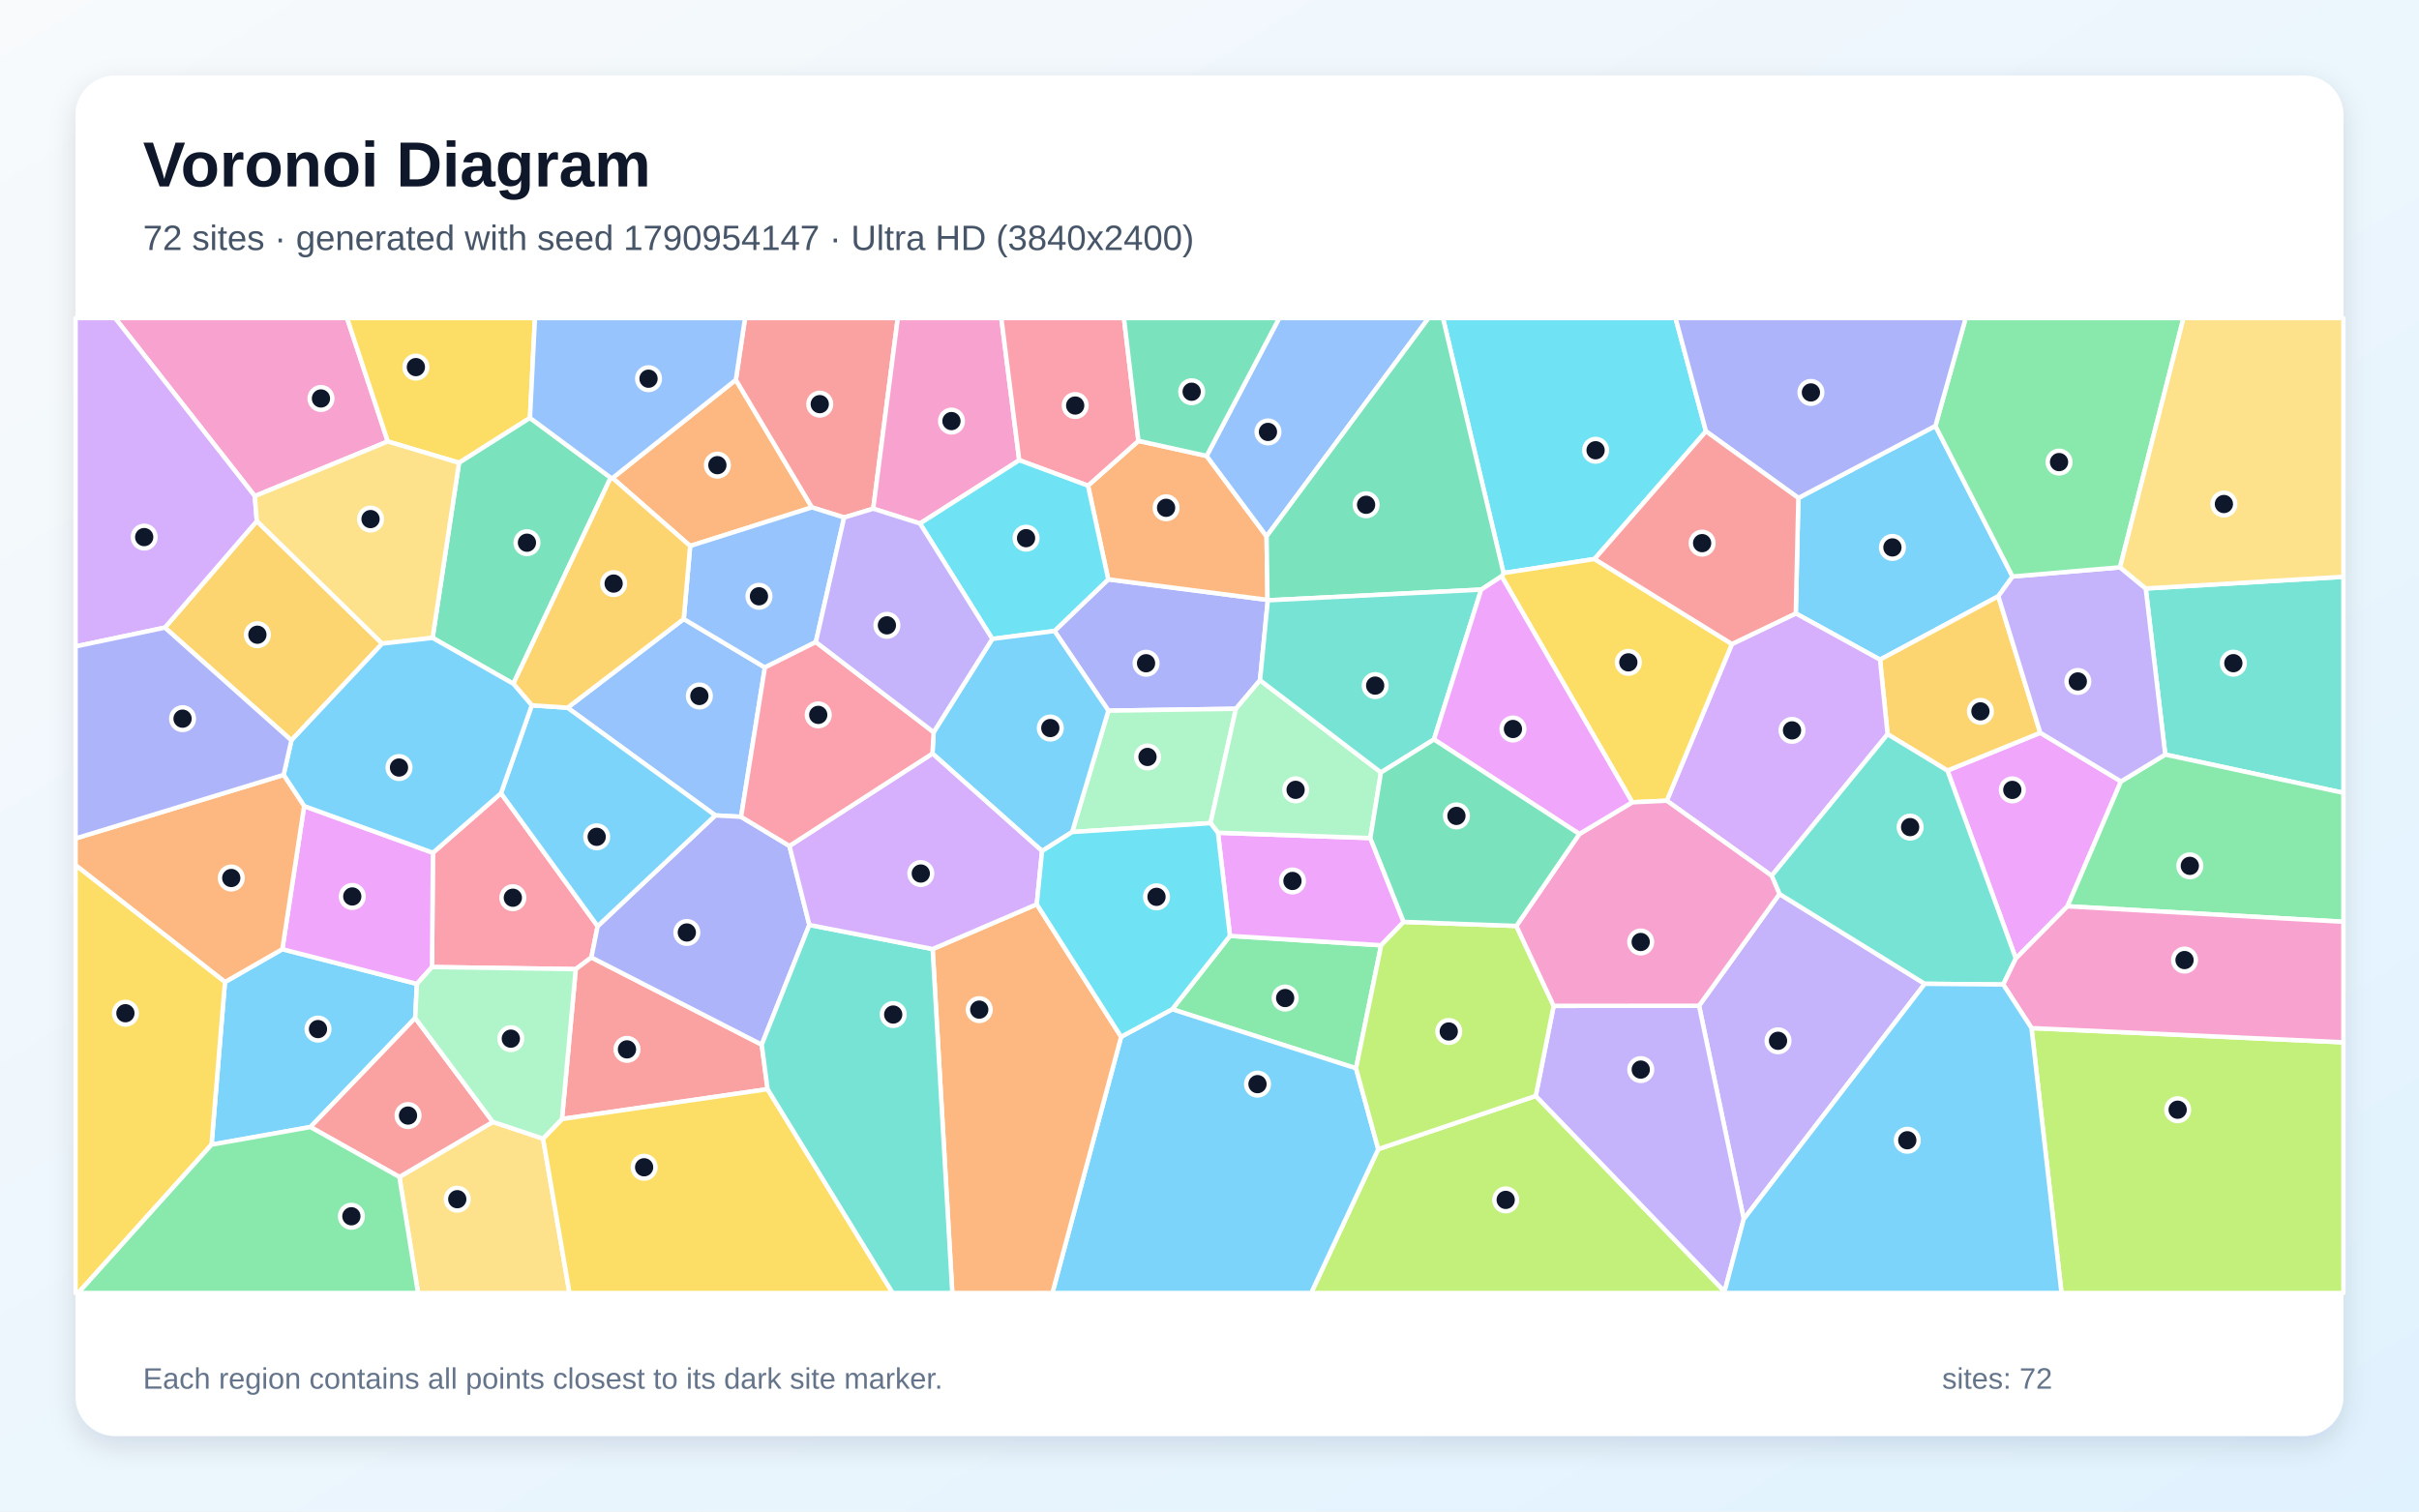
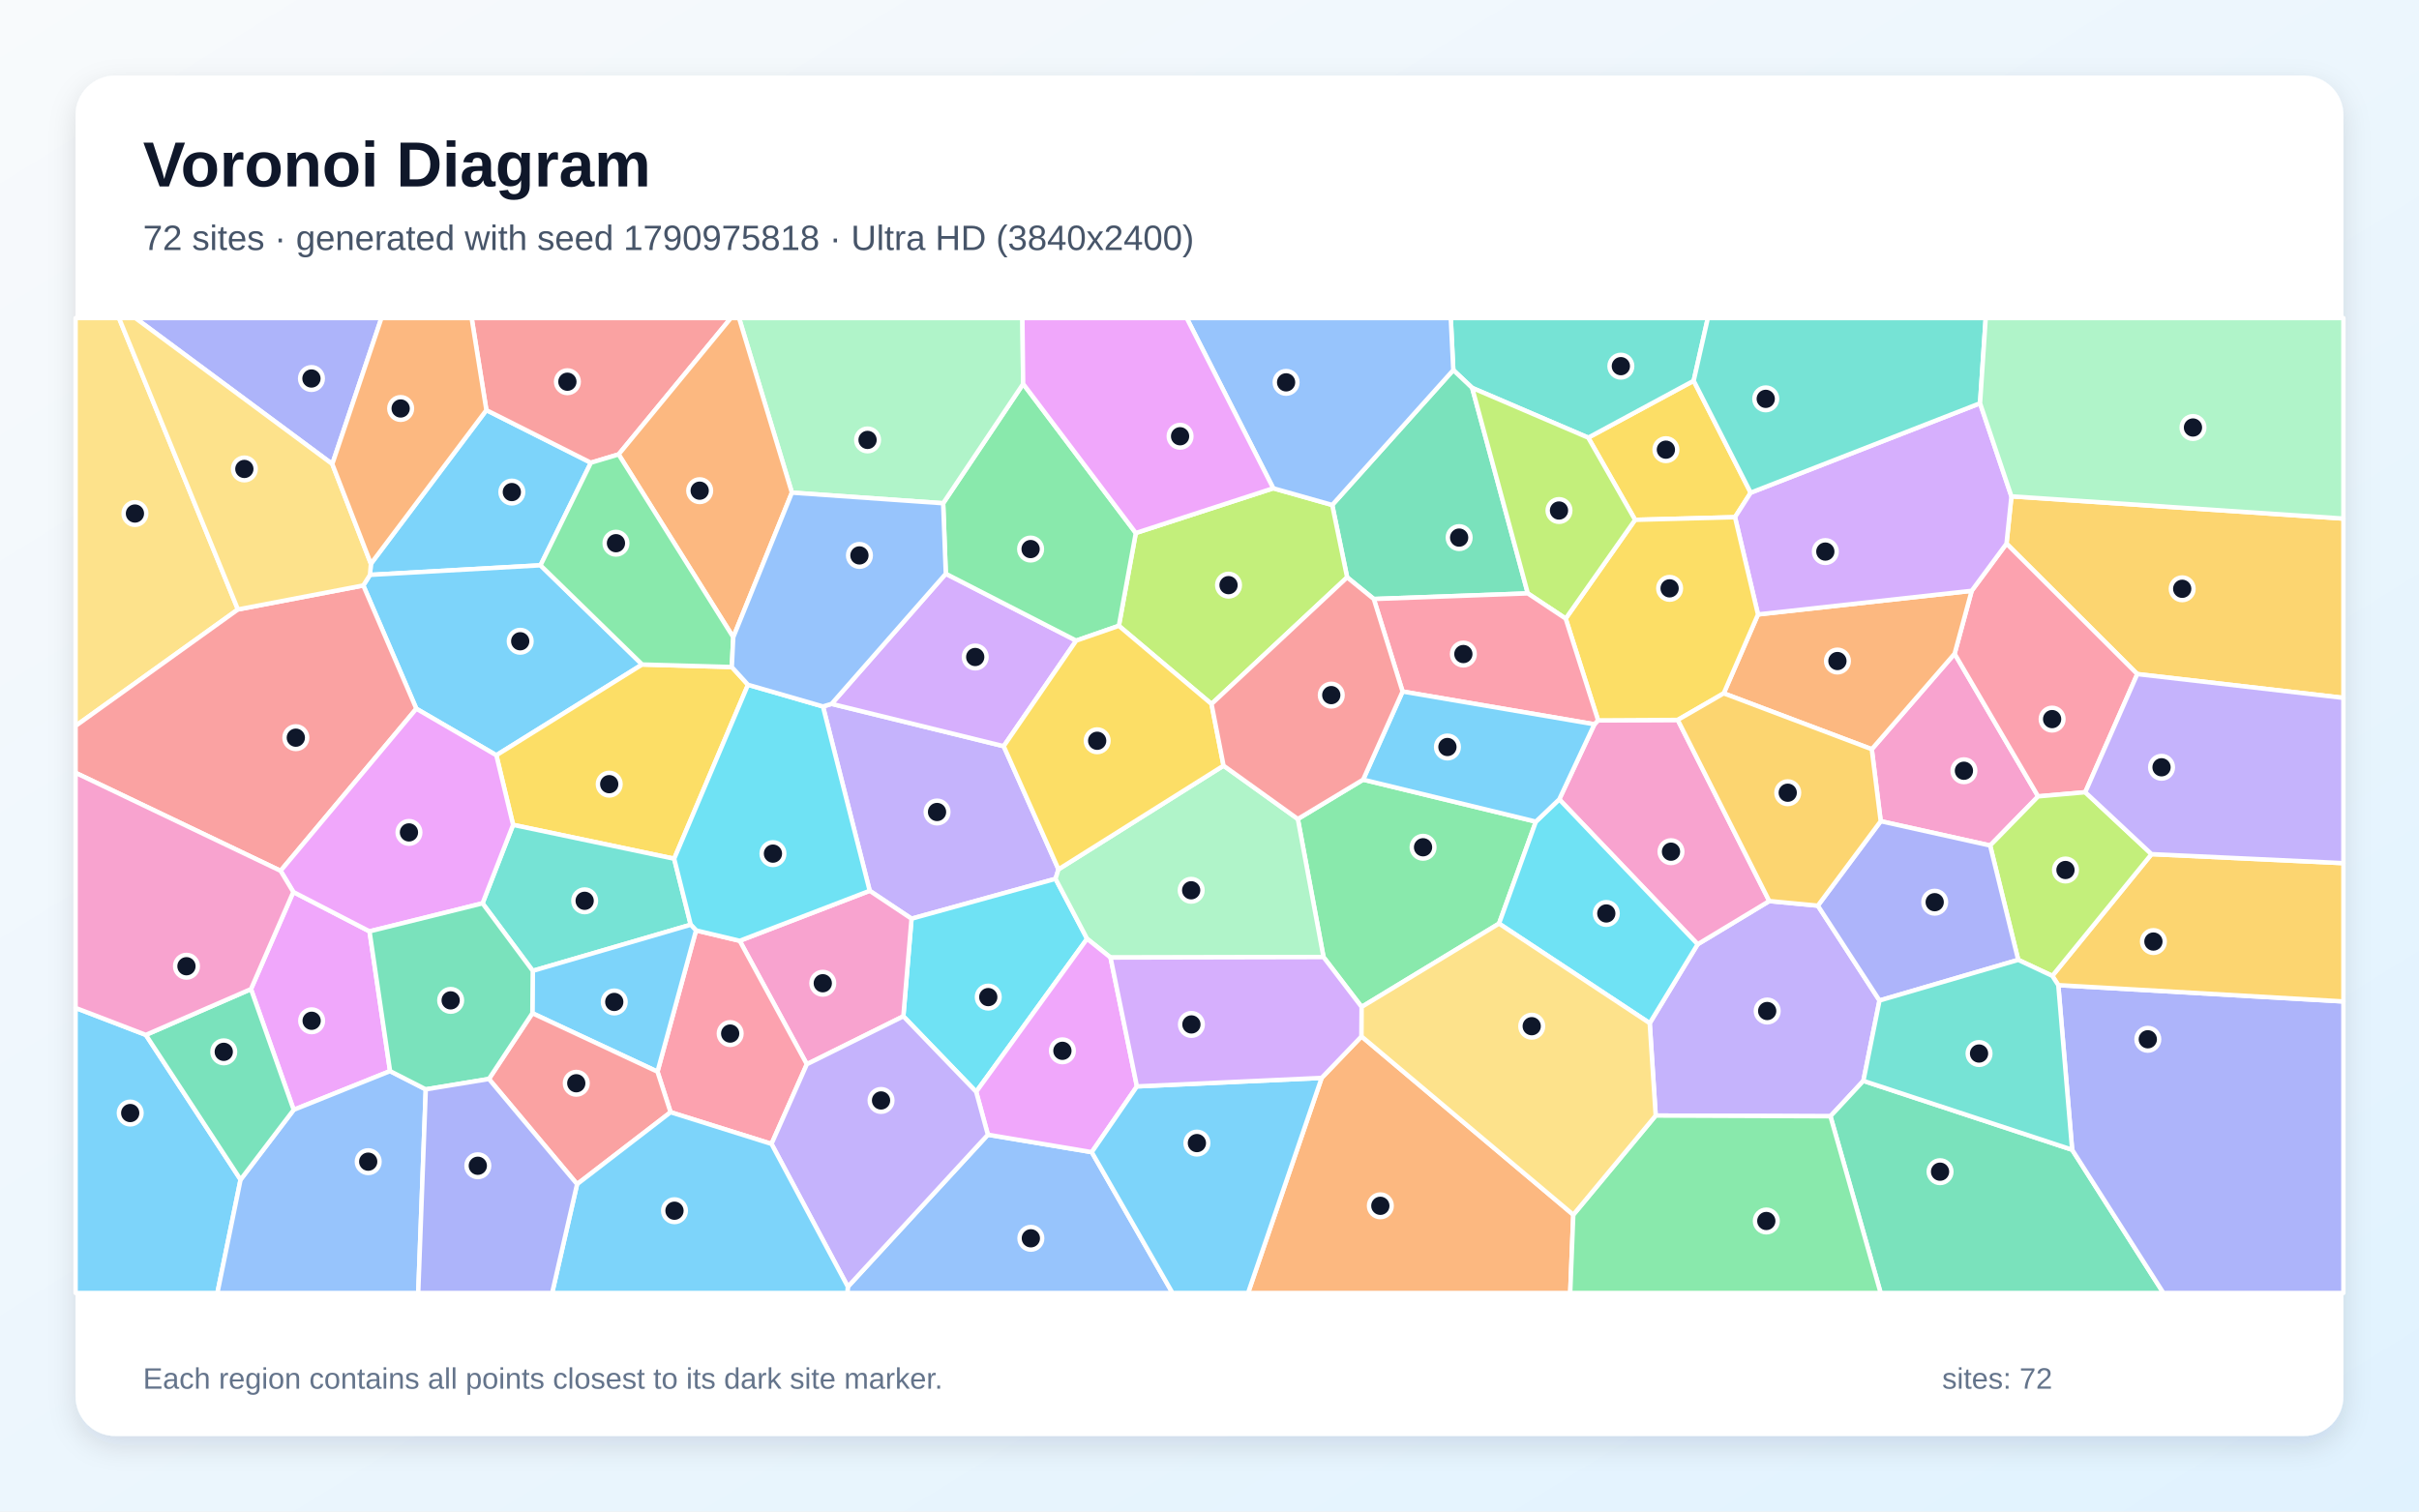
<svg xmlns="http://www.w3.org/2000/svg" width="3840" height="2400" viewBox="0 0 3840 2400" role="img" aria-labelledby="title description">
  <defs>
    <linearGradient id="background" x1="0" y1="0" x2="1" y2="1">
      <stop stop-color="#F8FAFC" />
      <stop offset="1" stop-color="#E0F2FE" />
    </linearGradient>
    <filter id="shadow" x="-5%" y="-5%" width="110%" height="110%">
      <feDropShadow dx="0" dy="15" stdDeviation="22" flood-color="#0F172A" flood-opacity=".12" />
    </filter>
  </defs>
  <rect width="3840" height="2400" fill="url(#background)" />
  <rect x="120" y="120" width="3600" height="2160" rx="63" fill="#FFFFFF" filter="url(#shadow)" />
  <g font-family="Arial, sans-serif">
    <text x="227" y="296" font-size="101" font-weight="700" fill="#0F172A">Voronoi Diagram</text>
-     <text x="227" y="397" font-size="56" fill="#475569">72 sites · generated with seed 1790954147 · Ultra HD (3840x2400)</text>
+     <text x="227" y="397" font-size="56" fill="#475569">72 sites · generated with seed 1790975818 · Ultra HD (3840x2400)</text>
  </g>
  <g stroke="#FFFFFF" stroke-width="7" stroke-linejoin="round">
-     <polygon points="2854.8,790.7 3072.3,676.3 3194.8,915.4 3172.2,946.7 2984.4,1047.4 2850.7,974.0" fill="#38BDF8" fill-opacity="0.65" />
-     <polygon points="2768.1,1935.6 2697.1,1596.9 2824.8,1419.5 3055.4,1562.1" fill="#A78BFA" fill-opacity="0.65" />
-     <polygon points="404.5,787.7 182.7,505.0 550.9,505.0 615.6,701.0" fill="#F472B6" fill-opacity="0.65" />
-     <polygon points="1168.1,603.1 1288.9,805.6 1095.6,866.9 972.4,759.0" fill="#FB923C" fill-opacity="0.65" />
-     <polygon points="841.3,663.6 728.7,734.8 615.6,701.0 550.9,505.0 849.2,505.0" fill="#FACC15" fill-opacity="0.65" />
-     <polygon points="2152.6,1696.3 1860.8,1602.5 1952.5,1486.0 2192.5,1500.9" fill="#4ADE80" fill-opacity="0.65" />
-     <polygon points="3437.2,1198.1 3406.2,934.4 3720.0,915.8 3720.0,1258.9" fill="#2DD4BF" fill-opacity="0.65" />
-     <polygon points="1085.4,982.8 1214.2,1059.8 1176.4,1296.9 1135.5,1294.7 900.9,1123.7" fill="#60A5FA" fill-opacity="0.65" />
-     <polygon points="3366.9,1240.8 3282.0,1439.0 3200.0,1521.9 3091.4,1223.5 3238.8,1163.5" fill="#E879F9" fill-opacity="0.65" />
-     <polygon points="969.4,758.5 814.9,1085.7 686.7,1012.8 728.7,734.8 841.3,663.6" fill="#34D399" fill-opacity="0.65" />
-     <polygon points="1386.2,807.7 1340.0,821.7 1288.9,805.6 1168.1,603.1 1182.7,505.0 1425.2,505.0" fill="#F87171" fill-opacity="0.65" />
-     <polygon points="1673.9,1001.9 1759.3,919.9 2012.1,952.5 2012.6,953.2 2000.2,1080.1 1961.9,1125.4 1759.5,1128.4" fill="#818CF8" fill-opacity="0.65" />
-     <polygon points="3238.8,1163.5 3091.4,1223.5 2996.4,1165.8 2984.4,1047.4 3172.2,946.7" fill="#FBBF24" fill-opacity="0.65" />
-     <polygon points="2187.9,1824.6 2437.9,1740.1 2737.6,2050.7 2738.0,2053.0 2081.4,2053.0" fill="#A3E635" fill-opacity="0.65" />
-     <polygon points="2996.4,1165.8 2812.4,1390.5 2645.9,1271.4 2749.3,1022.6 2850.7,974.0 2984.4,1047.4" fill="#C084FC" fill-opacity="0.65" />
-     <polygon points="795.3,1259.5 948.7,1470.6 938.8,1520.2 914.0,1538.8 685.8,1535.5 687.2,1354.0" fill="#FB7185" fill-opacity="0.65" />
-     <polygon points="2531.2,887.6 2386.8,909.9 2290.6,505.0 2659.8,505.0 2708.1,684.8" fill="#22D3EE" fill-opacity="0.65" />
-     <polygon points="1702.0,1321.1 1759.5,1128.4 1961.9,1125.4 1921.6,1307.0" fill="#86EFAC" fill-opacity="0.65" />
-     <polygon points="634.0,1868.8 782.4,1781.4 862.1,1807.9 904.0,2053.0 663.6,2053.0" fill="#FCD34D" fill-opacity="0.65" />
-     <polygon points="1779.7,1646.2 1860.8,1602.5 2152.6,1696.3 2187.9,1824.6 2081.4,2053.0 1670.6,2053.0" fill="#38BDF8" fill-opacity="0.65" />
-     <polygon points="335.8,1817.5 357.1,1559.3 448.2,1507.1 661.8,1562.2 659.1,1616.4 492.8,1789.5" fill="#38BDF8" fill-opacity="0.65" />
-     <polygon points="2737.6,2050.7 2437.9,1740.1 2466.3,1597.1 2697.1,1596.9 2768.1,1935.6" fill="#A78BFA" fill-opacity="0.65" />
-     <polygon points="1618.0,730.7 1460.4,831.2 1386.2,807.7 1425.2,505.0 1589.5,505.0" fill="#F472B6" fill-opacity="0.65" />
-     <polygon points="1727.1,771.1 1807.2,700.0 1915.4,723.9 2010.6,851.6 2012.1,952.5 1759.3,919.9" fill="#FB923C" fill-opacity="0.65" />
-     <polygon points="2591.1,1273.9 2383.7,915.0 2386.8,909.9 2531.2,887.6 2749.3,1022.6 2645.9,1271.4" fill="#FACC15" fill-opacity="0.65" />
-     <polygon points="3282.0,1439.0 3366.9,1240.8 3437.2,1198.1 3720.0,1258.9 3720.0,1463.6" fill="#4ADE80" fill-opacity="0.65" />
-     <polygon points="2812.4,1390.5 2996.4,1165.8 3091.4,1223.5 3200.0,1521.9 3180.0,1563.2 3055.4,1562.1 2824.8,1419.5" fill="#2DD4BF" fill-opacity="0.65" />
-     <polygon points="2010.6,851.6 1915.4,723.9 2030.7,505.0 2267.8,505.0" fill="#60A5FA" fill-opacity="0.65" />
-     <polygon points="1933.4,1322.2 2175.3,1330.7 2228.2,1463.8 2192.5,1500.9 1952.5,1486.0" fill="#E879F9" fill-opacity="0.65" />
-     <polygon points="2386.8,909.9 2383.7,915.0 2351.3,936.2 2012.6,953.2 2012.1,952.5 2010.6,851.6 2267.8,505.0 2290.6,505.0" fill="#34D399" fill-opacity="0.65" />
-     <polygon points="1218.5,1729.4 892.1,1776.8 914.0,1538.8 938.8,1520.2 1209.2,1658.7" fill="#F87171" fill-opacity="0.65" />
-     <polygon points="1253.2,1343.2 1284.8,1468.6 1209.2,1658.7 938.8,1520.2 948.7,1470.6 1135.5,1294.7 1176.4,1296.9" fill="#818CF8" fill-opacity="0.65" />
-     <polygon points="462.6,1175.5 261.7,996.5 407.7,827.3 606.7,1021.9" fill="#FBBF24" fill-opacity="0.65" />
-     <polygon points="3224.9,1632.4 3720.0,1655.0 3720.0,2053.0 3272.5,2053.0" fill="#A3E635" fill-opacity="0.65" />
-     <polygon points="407.7,827.3 261.7,996.5 120.0,1026.4 120.0,505.0 182.7,505.0 404.5,787.7" fill="#C084FC" fill-opacity="0.65" />
-     <polygon points="1807.2,700.0 1727.1,771.1 1618.0,730.7 1589.5,505.0 1784.2,505.0" fill="#FB7185" fill-opacity="0.65" />
-     <polygon points="1727.1,771.1 1759.3,919.9 1673.9,1001.9 1575.2,1014.5 1460.4,831.2 1618.0,730.7" fill="#22D3EE" fill-opacity="0.65" />
-     <polygon points="2192.2,1226.5 2175.3,1330.7 1933.4,1322.2 1921.6,1307.0 1961.9,1125.4 2000.2,1080.1" fill="#86EFAC" fill-opacity="0.65" />
-     <polygon points="606.7,1021.9 407.7,827.3 404.5,787.7 615.6,701.0 728.7,734.8 686.7,1012.8" fill="#FCD34D" fill-opacity="0.65" />
-     <polygon points="948.7,1470.6 795.3,1259.5 844.2,1119.9 900.9,1123.7 1135.5,1294.7" fill="#38BDF8" fill-opacity="0.65" />
-     <polygon points="1654.2,1351.3 1480.2,1196.5 1482.1,1162.6 1575.2,1014.5 1673.9,1001.9 1759.5,1128.4 1702.0,1321.1" fill="#38BDF8" fill-opacity="0.65" />
-     <polygon points="3365.4,900.8 3406.2,934.4 3437.2,1198.1 3366.9,1240.8 3238.8,1163.5 3172.2,946.7 3194.8,915.4" fill="#A78BFA" fill-opacity="0.65" />
-     <polygon points="3224.9,1632.4 3180.0,1563.2 3200.0,1521.9 3282.0,1439.0 3720.0,1463.6 3720.0,1655.0" fill="#F472B6" fill-opacity="0.65" />
-     <polygon points="1480.5,1506.9 1645.8,1435.8 1779.7,1646.2 1670.6,2053.0 1511.7,2053.0" fill="#FB923C" fill-opacity="0.65" />
-     <polygon points="862.1,1807.9 892.1,1776.8 1218.5,1729.4 1417.0,2053.0 904.0,2053.0" fill="#FACC15" fill-opacity="0.65" />
-     <polygon points="3365.4,900.8 3194.8,915.4 3072.3,676.3 3120.4,505.0 3466.1,505.0" fill="#4ADE80" fill-opacity="0.65" />
-     <polygon points="1218.5,1729.4 1209.2,1658.7 1284.8,1468.6 1480.5,1506.9 1511.7,2053.0 1417.0,2053.0" fill="#2DD4BF" fill-opacity="0.65" />
-     <polygon points="1295.1,1019.4 1214.2,1059.8 1085.4,982.8 1095.6,866.9 1288.9,805.6 1340.0,821.7" fill="#60A5FA" fill-opacity="0.65" />
-     <polygon points="661.8,1562.2 448.2,1507.1 482.8,1279.9 687.2,1354.0 685.8,1535.5" fill="#E879F9" fill-opacity="0.65" />
-     <polygon points="1915.4,723.9 1807.2,700.0 1784.2,505.0 2030.7,505.0" fill="#34D399" fill-opacity="0.65" />
-     <polygon points="492.8,1789.5 659.1,1616.4 782.4,1781.4 634.0,1868.8" fill="#F87171" fill-opacity="0.65" />
-     <polygon points="2708.1,684.8 2659.8,505.0 3120.4,505.0 3072.3,676.3 2854.8,790.7" fill="#818CF8" fill-opacity="0.65" />
-     <polygon points="1085.4,982.8 900.9,1123.7 844.2,1119.9 814.9,1085.7 969.4,758.5 972.4,759.0 1095.6,866.9" fill="#FBBF24" fill-opacity="0.65" />
-     <polygon points="2228.2,1463.8 2407.1,1470.2 2466.3,1597.1 2437.9,1740.1 2187.9,1824.6 2152.6,1696.3 2192.5,1500.9" fill="#A3E635" fill-opacity="0.65" />
-     <polygon points="1645.8,1435.8 1480.5,1506.9 1284.8,1468.6 1253.2,1343.2 1480.2,1196.5 1654.2,1351.3" fill="#C084FC" fill-opacity="0.65" />
-     <polygon points="1482.1,1162.6 1480.2,1196.5 1253.2,1343.2 1176.4,1296.9 1214.2,1059.8 1295.1,1019.4" fill="#FB7185" fill-opacity="0.65" />
-     <polygon points="1779.7,1646.2 1645.8,1435.8 1654.2,1351.3 1702.0,1321.1 1921.6,1307.0 1933.4,1322.2 1952.5,1486.0 1860.8,1602.5" fill="#22D3EE" fill-opacity="0.65" />
-     <polygon points="892.1,1776.8 862.1,1807.9 782.4,1781.4 659.1,1616.4 661.8,1562.2 685.8,1535.5 914.0,1538.8" fill="#86EFAC" fill-opacity="0.65" />
-     <polygon points="3406.2,934.4 3365.4,900.8 3466.1,505.0 3720.0,505.0 3720.0,915.8" fill="#FCD34D" fill-opacity="0.65" />
-     <polygon points="844.2,1119.9 795.3,1259.5 687.2,1354.0 482.8,1279.9 450.2,1230.4 462.6,1175.5 606.7,1021.9 686.7,1012.8 814.9,1085.7" fill="#38BDF8" fill-opacity="0.65" />
-     <polygon points="2737.6,2050.7 2768.1,1935.6 3055.4,1562.1 3180.0,1563.2 3224.9,1632.4 3272.5,2053.0 2738.0,2053.0" fill="#38BDF8" fill-opacity="0.65" />
-     <polygon points="1482.1,1162.6 1295.1,1019.4 1340.0,821.7 1386.2,807.7 1460.4,831.2 1575.2,1014.5" fill="#A78BFA" fill-opacity="0.65" />
-     <polygon points="2466.3,1597.1 2407.1,1470.2 2507.1,1324.2 2591.1,1273.9 2645.9,1271.4 2812.4,1390.5 2824.8,1419.5 2697.1,1596.9" fill="#F472B6" fill-opacity="0.65" />
-     <polygon points="450.2,1230.4 482.8,1279.9 448.2,1507.1 357.1,1559.3 120.0,1373.8 120.0,1331.3" fill="#FB923C" fill-opacity="0.65" />
-     <polygon points="120.0,1373.8 357.1,1559.3 335.8,1817.5 124.1,2053.0 120.0,2053.0" fill="#FACC15" fill-opacity="0.65" />
-     <polygon points="335.8,1817.5 492.8,1789.5 634.0,1868.8 663.6,2053.0 124.1,2053.0" fill="#4ADE80" fill-opacity="0.65" />
-     <polygon points="2351.3,936.2 2276.3,1174.1 2192.2,1226.5 2000.2,1080.1 2012.6,953.2" fill="#2DD4BF" fill-opacity="0.65" />
-     <polygon points="1168.1,603.1 972.4,759.0 969.4,758.5 841.3,663.6 849.2,505.0 1182.7,505.0" fill="#60A5FA" fill-opacity="0.65" />
-     <polygon points="2507.1,1324.2 2276.3,1174.1 2351.3,936.2 2383.7,915.0 2591.1,1273.9" fill="#E879F9" fill-opacity="0.65" />
-     <polygon points="2507.1,1324.2 2407.1,1470.2 2228.2,1463.8 2175.3,1330.7 2192.2,1226.5 2276.3,1174.1" fill="#34D399" fill-opacity="0.65" />
-     <polygon points="2749.3,1022.6 2531.2,887.6 2708.1,684.8 2854.8,790.7 2850.7,974.0" fill="#F87171" fill-opacity="0.65" />
-     <polygon points="450.2,1230.4 120.0,1331.3 120.0,1026.4 261.7,996.5 462.6,1175.5" fill="#818CF8" fill-opacity="0.65" />
+     <polygon points="858.0,897.6 587.3,912.8 588.8,895.1 772.1,651.2 938.0,734.7" fill="#38BDF8" fill-opacity="0.65" />
+     <polygon points="1680.3,1380.3 1675.6,1395.4 1447.0,1458.7 1380.6,1414.4 1306.4,1121.7 1320.1,1117.6 1593.3,1184.8" fill="#A78BFA" fill-opacity="0.65" />
+     <polygon points="3159.2,1342.5 2985.5,1303.9 2971.3,1189.6 3102.8,1038.0 3235.4,1264.5" fill="#F472B6" fill-opacity="0.65" />
+     <polygon points="2098.0,1711.5 2161.3,1645.6 2497.5,1928.8 2492.6,2053.0 1981.2,2053.0" fill="#FB923C" fill-opacity="0.65" />
+     <polygon points="2779.1,782.3 2754.2,821.2 2595.6,825.4 2521.2,694.9 2688.6,604.6" fill="#FACC15" fill-opacity="0.65" />
+     <polygon points="2163.9,1237.9 2438.1,1304.6 2379.6,1466.5 2161.5,1598.8 2101.0,1519.7 2060.2,1300.4" fill="#4ADE80" fill-opacity="0.65" />
+     <polygon points="2688.6,604.6 2521.2,694.9 2337.0,615.9 2307.0,587.6 2303.0,505.0 2711.1,505.0" fill="#2DD4BF" fill-opacity="0.65" />
+     <polygon points="1345.9,2043.1 1568.2,1801.7 1733.1,1829.4 1861.3,2053.0 1345.1,2053.0" fill="#60A5FA" fill-opacity="0.65" />
+     <polygon points="619.2,1700.7 466.2,1762.2 398.4,1570.5 465.6,1416.3 586.6,1478.8" fill="#E879F9" fill-opacity="0.65" />
+     <polygon points="2307.0,587.6 2337.0,615.9 2425.3,942.2 2180.8,951.1 2138.5,916.7 2114.8,801.8" fill="#34D399" fill-opacity="0.65" />
+     <polygon points="982.0,721.5 938.0,734.7 772.1,651.2 748.7,505.0 1160.2,505.0" fill="#F87171" fill-opacity="0.65" />
+     <polygon points="527.5,736.8 214.9,505.0 605.5,505.0" fill="#818CF8" fill-opacity="0.65" />
+     <polygon points="3392.8,1070.3 3185.2,863.2 3193.0,788.1 3720.0,823.4 3720.0,1108.1" fill="#FBBF24" fill-opacity="0.65" />
+     <polygon points="2021.2,775.3 2114.8,801.8 2138.5,916.7 1923.2,1117.8 1776.1,993.7 1803.0,846.3" fill="#A3E635" fill-opacity="0.65" />
+     <polygon points="1501.4,911.0 1708.4,1017.2 1593.3,1184.8 1320.1,1117.6" fill="#C084FC" fill-opacity="0.65" />
+     <polygon points="3310.2,1257.9 3235.4,1264.5 3102.8,1038.0 3129.9,938.1 3185.2,863.2 3392.8,1070.3" fill="#FB7185" fill-opacity="0.65" />
+     <polygon points="1725.7,1490.6 1549.6,1733.6 1434.0,1613.7 1447.0,1458.7 1675.6,1395.4" fill="#22D3EE" fill-opacity="0.65" />
+     <polygon points="1942.3,1215.7 2060.2,1300.4 2101.0,1519.7 1762.9,1520.4 1725.7,1490.6 1675.6,1395.4 1680.3,1380.3" fill="#86EFAC" fill-opacity="0.65" />
+     <polygon points="377.7,967.7 120.0,1152.6 120.0,505.0 188.9,505.0" fill="#FCD34D" fill-opacity="0.65" />
+     <polygon points="1019.4,1055.1 787.9,1199.2 660.9,1125.3 576.7,929.6 587.3,912.8 858.0,897.6" fill="#38BDF8" fill-opacity="0.65" />
+     <polygon points="120.0,1600.4 231.5,1643.2 381.9,1873.0 345.1,2053.0 120.0,2053.0" fill="#38BDF8" fill-opacity="0.65" />
+     <polygon points="2885.7,1438.0 2983.6,1588.6 2958.0,1716.2 2905.7,1772.4 2628.3,1771.3 2618.8,1624.6 2694.9,1499.3 2808.6,1430.7" fill="#A78BFA" fill-opacity="0.65" />
+     <polygon points="1280.8,1689.8 1174.2,1493.8 1380.6,1414.4 1447.0,1458.7 1434.0,1613.7" fill="#F472B6" fill-opacity="0.65" />
+     <polygon points="2736.3,1100.9 2790.7,975.6 3129.9,938.1 3102.8,1038.0 2971.3,1189.6" fill="#FB923C" fill-opacity="0.65" />
+     <polygon points="1161.7,1059.1 1187.4,1087.3 1070.2,1363.5 814.5,1309.7 787.9,1199.2 1019.4,1055.1" fill="#FACC15" fill-opacity="0.65" />
+     <polygon points="1497.2,799.1 1624.2,609.5 1803.0,846.3 1776.1,993.7 1708.4,1017.2 1501.4,911.0" fill="#4ADE80" fill-opacity="0.65" />
+     <polygon points="766.0,1434.3 814.5,1309.7 1070.2,1363.5 1096.5,1468.3 845.7,1541.5" fill="#2DD4BF" fill-opacity="0.65" />
+     <polygon points="2307.0,587.6 2114.8,801.8 2021.2,775.3 1883.8,505.0 2303.0,505.0" fill="#60A5FA" fill-opacity="0.65" />
+     <polygon points="1804.8,1725.0 1733.1,1829.4 1568.2,1801.7 1549.6,1733.6 1725.7,1490.6 1762.9,1520.4" fill="#E879F9" fill-opacity="0.65" />
+     <polygon points="2905.7,1772.4 2958.0,1716.2 3289.4,1825.6 3434.3,2053.0 2985.4,2053.0" fill="#34D399" fill-opacity="0.65" />
+     <polygon points="576.7,929.6 660.9,1125.3 445.4,1382.7 120.0,1227.1 120.0,1152.6 377.7,967.7" fill="#F87171" fill-opacity="0.65" />
+     <polygon points="3289.4,1825.6 3267.4,1564.2 3720.0,1590.1 3720.0,2053.0 3434.3,2053.0" fill="#818CF8" fill-opacity="0.65" />
+     <polygon points="3267.4,1564.2 3257.9,1549.5 3415.4,1356.2 3720.0,1370.5 3720.0,1590.1" fill="#FBBF24" fill-opacity="0.65" />
+     <polygon points="3415.4,1356.2 3257.9,1549.5 3203.8,1524.1 3159.2,1342.5 3235.4,1264.5 3310.2,1257.9" fill="#A3E635" fill-opacity="0.65" />
+     <polygon points="3143.2,640.3 3193.0,788.1 3185.2,863.2 3129.9,938.1 2790.7,975.6 2754.2,821.2 2779.1,782.3" fill="#C084FC" fill-opacity="0.65" />
+     <polygon points="1064.5,1766.0 1043.7,1701.6 1104.9,1477.3 1174.2,1493.8 1280.8,1689.8 1224.7,1816.3" fill="#FB7185" fill-opacity="0.65" />
+     <polygon points="1174.2,1493.8 1104.9,1477.3 1096.5,1468.3 1070.2,1363.5 1187.4,1087.3 1306.4,1121.7 1380.6,1414.4" fill="#22D3EE" fill-opacity="0.65" />
+     <polygon points="1624.2,609.5 1497.2,799.1 1257.1,782.2 1173.2,505.0 1623.0,505.0" fill="#86EFAC" fill-opacity="0.65" />
+     <polygon points="576.7,929.6 377.7,967.7 188.9,505.0 214.9,505.0 527.5,736.8 588.8,895.1 587.3,912.8" fill="#FCD34D" fill-opacity="0.65" />
+     <polygon points="1733.1,1829.4 1804.8,1725.0 2098.0,1711.5 1981.2,2053.0 1861.3,2053.0" fill="#38BDF8" fill-opacity="0.65" />
+     <polygon points="845.1,1608.8 845.7,1541.5 1096.5,1468.3 1104.9,1477.3 1043.7,1701.6" fill="#38BDF8" fill-opacity="0.65" />
+     <polygon points="1224.7,1816.3 1280.8,1689.8 1434.0,1613.7 1549.6,1733.6 1568.2,1801.7 1345.9,2043.1" fill="#A78BFA" fill-opacity="0.65" />
+     <polygon points="2808.6,1430.7 2694.9,1499.3 2475.2,1269.2 2531.0,1150.0 2536.9,1143.8 2663.3,1143.1" fill="#F472B6" fill-opacity="0.65" />
+     <polygon points="1257.1,782.2 1164.0,1011.8 982.0,721.5 1160.2,505.0 1173.2,505.0" fill="#FB923C" fill-opacity="0.65" />
+     <polygon points="2790.7,975.6 2736.3,1100.9 2663.3,1143.1 2536.9,1143.8 2485.4,982.2 2595.6,825.4 2754.2,821.2" fill="#FACC15" fill-opacity="0.65" />
+     <polygon points="2497.5,1928.8 2628.3,1771.3 2905.7,1772.4 2985.4,2053.0 2492.6,2053.0" fill="#4ADE80" fill-opacity="0.65" />
+     <polygon points="3143.2,640.3 2779.1,782.3 2688.6,604.6 2711.1,505.0 3152.2,505.0" fill="#2DD4BF" fill-opacity="0.65" />
+     <polygon points="381.9,1873.0 466.2,1762.2 619.2,1700.7 675.9,1729.7 663.9,2053.0 345.1,2053.0" fill="#60A5FA" fill-opacity="0.65" />
+     <polygon points="814.5,1309.7 766.0,1434.3 586.6,1478.8 465.6,1416.3 445.4,1382.7 660.9,1125.3 787.9,1199.2" fill="#E879F9" fill-opacity="0.65" />
+     <polygon points="381.9,1873.0 231.5,1643.2 398.4,1570.5 466.2,1762.2" fill="#34D399" fill-opacity="0.65" />
+     <polygon points="916.1,1880.2 776.1,1713.2 845.1,1608.8 1043.7,1701.6 1064.5,1766.0" fill="#F87171" fill-opacity="0.65" />
+     <polygon points="3203.8,1524.1 2983.6,1588.6 2885.7,1438.0 2985.5,1303.9 3159.2,1342.5" fill="#818CF8" fill-opacity="0.65" />
+     <polygon points="2885.7,1438.0 2808.6,1430.7 2663.3,1143.1 2736.3,1100.9 2971.3,1189.6 2985.5,1303.9" fill="#FBBF24" fill-opacity="0.65" />
+     <polygon points="2485.4,982.2 2425.3,942.2 2337.0,615.9 2521.2,694.9 2595.6,825.4" fill="#A3E635" fill-opacity="0.65" />
+     <polygon points="1804.8,1725.0 1762.9,1520.4 2101.0,1519.7 2161.5,1598.8 2161.3,1645.6 2098.0,1711.5" fill="#C084FC" fill-opacity="0.65" />
+     <polygon points="2485.4,982.2 2536.9,1143.8 2531.0,1150.0 2226.5,1098.0 2180.8,951.1 2425.3,942.2" fill="#FB7185" fill-opacity="0.65" />
+     <polygon points="2475.2,1269.2 2694.9,1499.3 2618.8,1624.6 2379.6,1466.5 2438.1,1304.6" fill="#22D3EE" fill-opacity="0.65" />
+     <polygon points="3193.0,788.1 3143.2,640.3 3152.2,505.0 3720.0,505.0 3720.0,823.4" fill="#86EFAC" fill-opacity="0.65" />
+     <polygon points="2497.5,1928.8 2161.3,1645.6 2161.5,1598.8 2379.6,1466.5 2618.8,1624.6 2628.3,1771.3" fill="#FCD34D" fill-opacity="0.65" />
+     <polygon points="2226.5,1098.0 2531.0,1150.0 2475.2,1269.2 2438.1,1304.6 2163.9,1237.9" fill="#38BDF8" fill-opacity="0.65" />
+     <polygon points="916.1,1880.2 1064.5,1766.0 1224.7,1816.3 1345.9,2043.1 1345.1,2053.0 876.5,2053.0" fill="#38BDF8" fill-opacity="0.65" />
+     <polygon points="3415.4,1356.2 3310.2,1257.9 3392.8,1070.3 3720.0,1108.1 3720.0,1370.5" fill="#A78BFA" fill-opacity="0.65" />
+     <polygon points="231.5,1643.2 120.0,1600.4 120.0,1227.1 445.4,1382.7 465.6,1416.3 398.4,1570.5" fill="#F472B6" fill-opacity="0.65" />
+     <polygon points="772.1,651.2 588.8,895.1 527.5,736.8 605.5,505.0 748.7,505.0" fill="#FB923C" fill-opacity="0.65" />
+     <polygon points="1708.4,1017.2 1776.1,993.7 1923.2,1117.8 1942.3,1215.7 1680.3,1380.3 1593.3,1184.8" fill="#FACC15" fill-opacity="0.65" />
+     <polygon points="1164.0,1011.8 1161.7,1059.1 1019.4,1055.1 858.0,897.6 938.0,734.7 982.0,721.5" fill="#4ADE80" fill-opacity="0.65" />
+     <polygon points="3203.8,1524.1 3257.9,1549.5 3267.4,1564.2 3289.4,1825.6 2958.0,1716.2 2983.6,1588.6" fill="#2DD4BF" fill-opacity="0.65" />
+     <polygon points="1164.0,1011.8 1257.1,782.2 1497.2,799.1 1501.4,911.0 1320.1,1117.6 1306.4,1121.7 1187.4,1087.3 1161.7,1059.1" fill="#60A5FA" fill-opacity="0.65" />
+     <polygon points="2021.2,775.3 1803.0,846.3 1624.2,609.5 1623.0,505.0 1883.8,505.0" fill="#E879F9" fill-opacity="0.65" />
+     <polygon points="776.1,1713.2 675.9,1729.7 619.2,1700.7 586.6,1478.8 766.0,1434.3 845.7,1541.5 845.1,1608.8" fill="#34D399" fill-opacity="0.65" />
+     <polygon points="1942.3,1215.7 1923.2,1117.8 2138.5,916.7 2180.8,951.1 2226.5,1098.0 2163.9,1237.9 2060.2,1300.4" fill="#F87171" fill-opacity="0.65" />
+     <polygon points="675.9,1729.7 776.1,1713.2 916.1,1880.2 876.5,2053.0 663.9,2053.0" fill="#818CF8" fill-opacity="0.65" />
  </g>
  <g>
-     <circle cx="3004.1" cy="869.2" r="18" fill="#0F172A" stroke="#FFFFFF" stroke-width="7" />
-     <circle cx="2822.5" cy="1652.6" r="18" fill="#0F172A" stroke="#FFFFFF" stroke-width="7" />
-     <circle cx="509.5" cy="632.7" r="18" fill="#0F172A" stroke="#FFFFFF" stroke-width="7" />
-     <circle cx="1138.8" cy="738.6" r="18" fill="#0F172A" stroke="#FFFFFF" stroke-width="7" />
-     <circle cx="660.2" cy="582.9" r="18" fill="#0F172A" stroke="#FFFFFF" stroke-width="7" />
-     <circle cx="2040.1" cy="1584.7" r="18" fill="#0F172A" stroke="#FFFFFF" stroke-width="7" />
-     <circle cx="3545.3" cy="1053.0" r="18" fill="#0F172A" stroke="#FFFFFF" stroke-width="7" />
-     <circle cx="1110.2" cy="1105.1" r="18" fill="#0F172A" stroke="#FFFFFF" stroke-width="7" />
-     <circle cx="3194.4" cy="1254.2" r="18" fill="#0F172A" stroke="#FFFFFF" stroke-width="7" />
-     <circle cx="836.5" cy="861.7" r="18" fill="#0F172A" stroke="#FFFFFF" stroke-width="7" />
-     <circle cx="1301.3" cy="641.7" r="18" fill="#0F172A" stroke="#FFFFFF" stroke-width="7" />
-     <circle cx="1819.3" cy="1053.1" r="18" fill="#0F172A" stroke="#FFFFFF" stroke-width="7" />
-     <circle cx="3143.8" cy="1129.5" r="18" fill="#0F172A" stroke="#FFFFFF" stroke-width="7" />
-     <circle cx="2390.2" cy="1905.2" r="18" fill="#0F172A" stroke="#FFFFFF" stroke-width="7" />
-     <circle cx="2844.7" cy="1159.7" r="18" fill="#0F172A" stroke="#FFFFFF" stroke-width="7" />
-     <circle cx="814.1" cy="1425.4" r="18" fill="#0F172A" stroke="#FFFFFF" stroke-width="7" />
-     <circle cx="2532.9" cy="714.9" r="18" fill="#0F172A" stroke="#FFFFFF" stroke-width="7" />
-     <circle cx="1821.6" cy="1201.9" r="18" fill="#0F172A" stroke="#FFFFFF" stroke-width="7" />
-     <circle cx="725.9" cy="1904.1" r="18" fill="#0F172A" stroke="#FFFFFF" stroke-width="7" />
-     <circle cx="1996.2" cy="1721.4" r="18" fill="#0F172A" stroke="#FFFFFF" stroke-width="7" />
-     <circle cx="504.8" cy="1634.0" r="18" fill="#0F172A" stroke="#FFFFFF" stroke-width="7" />
-     <circle cx="2604.6" cy="1698.3" r="18" fill="#0F172A" stroke="#FFFFFF" stroke-width="7" />
-     <circle cx="1510.4" cy="668.6" r="18" fill="#0F172A" stroke="#FFFFFF" stroke-width="7" />
-     <circle cx="1851.1" cy="806.3" r="18" fill="#0F172A" stroke="#FFFFFF" stroke-width="7" />
-     <circle cx="2584.9" cy="1051.7" r="18" fill="#0F172A" stroke="#FFFFFF" stroke-width="7" />
-     <circle cx="3476.2" cy="1374.8" r="18" fill="#0F172A" stroke="#FFFFFF" stroke-width="7" />
-     <circle cx="3032.2" cy="1313.3" r="18" fill="#0F172A" stroke="#FFFFFF" stroke-width="7" />
-     <circle cx="2012.8" cy="685.8" r="18" fill="#0F172A" stroke="#FFFFFF" stroke-width="7" />
-     <circle cx="2051.7" cy="1398.8" r="18" fill="#0F172A" stroke="#FFFFFF" stroke-width="7" />
-     <circle cx="2168.6" cy="801.5" r="18" fill="#0F172A" stroke="#FFFFFF" stroke-width="7" />
-     <circle cx="995.3" cy="1666.2" r="18" fill="#0F172A" stroke="#FFFFFF" stroke-width="7" />
-     <circle cx="1090.3" cy="1480.6" r="18" fill="#0F172A" stroke="#FFFFFF" stroke-width="7" />
-     <circle cx="408.6" cy="1007.8" r="18" fill="#0F172A" stroke="#FFFFFF" stroke-width="7" />
-     <circle cx="3456.9" cy="1762.0" r="18" fill="#0F172A" stroke="#FFFFFF" stroke-width="7" />
-     <circle cx="228.9" cy="852.8" r="18" fill="#0F172A" stroke="#FFFFFF" stroke-width="7" />
-     <circle cx="1706.8" cy="643.9" r="18" fill="#0F172A" stroke="#FFFFFF" stroke-width="7" />
-     <circle cx="1628.8" cy="854.5" r="18" fill="#0F172A" stroke="#FFFFFF" stroke-width="7" />
-     <circle cx="2056.7" cy="1254.1" r="18" fill="#0F172A" stroke="#FFFFFF" stroke-width="7" />
-     <circle cx="588.2" cy="824.2" r="18" fill="#0F172A" stroke="#FFFFFF" stroke-width="7" />
-     <circle cx="947.2" cy="1328.7" r="18" fill="#0F172A" stroke="#FFFFFF" stroke-width="7" />
-     <circle cx="1667.3" cy="1156.0" r="18" fill="#0F172A" stroke="#FFFFFF" stroke-width="7" />
-     <circle cx="3298.4" cy="1082.0" r="18" fill="#0F172A" stroke="#FFFFFF" stroke-width="7" />
-     <circle cx="3467.8" cy="1524.4" r="18" fill="#0F172A" stroke="#FFFFFF" stroke-width="7" />
-     <circle cx="1554.5" cy="1603.1" r="18" fill="#0F172A" stroke="#FFFFFF" stroke-width="7" />
-     <circle cx="1022.5" cy="1853.4" r="18" fill="#0F172A" stroke="#FFFFFF" stroke-width="7" />
-     <circle cx="3268.6" cy="733.7" r="18" fill="#0F172A" stroke="#FFFFFF" stroke-width="7" />
-     <circle cx="1417.9" cy="1610.9" r="18" fill="#0F172A" stroke="#FFFFFF" stroke-width="7" />
-     <circle cx="1204.8" cy="946.8" r="18" fill="#0F172A" stroke="#FFFFFF" stroke-width="7" />
-     <circle cx="559.2" cy="1423.4" r="18" fill="#0F172A" stroke="#FFFFFF" stroke-width="7" />
-     <circle cx="1891.7" cy="622.0" r="18" fill="#0F172A" stroke="#FFFFFF" stroke-width="7" />
-     <circle cx="647.7" cy="1771.3" r="18" fill="#0F172A" stroke="#FFFFFF" stroke-width="7" />
-     <circle cx="2874.7" cy="623.1" r="18" fill="#0F172A" stroke="#FFFFFF" stroke-width="7" />
-     <circle cx="974.1" cy="926.6" r="18" fill="#0F172A" stroke="#FFFFFF" stroke-width="7" />
-     <circle cx="2299.8" cy="1637.8" r="18" fill="#0F172A" stroke="#FFFFFF" stroke-width="7" />
-     <circle cx="1461.7" cy="1387.0" r="18" fill="#0F172A" stroke="#FFFFFF" stroke-width="7" />
-     <circle cx="1298.9" cy="1135.1" r="18" fill="#0F172A" stroke="#FFFFFF" stroke-width="7" />
-     <circle cx="1835.9" cy="1424.0" r="18" fill="#0F172A" stroke="#FFFFFF" stroke-width="7" />
-     <circle cx="810.9" cy="1649.2" r="18" fill="#0F172A" stroke="#FFFFFF" stroke-width="7" />
-     <circle cx="3530.3" cy="800.3" r="18" fill="#0F172A" stroke="#FFFFFF" stroke-width="7" />
-     <circle cx="633.4" cy="1218.7" r="18" fill="#0F172A" stroke="#FFFFFF" stroke-width="7" />
-     <circle cx="3027.7" cy="1810.5" r="18" fill="#0F172A" stroke="#FFFFFF" stroke-width="7" />
-     <circle cx="1407.9" cy="992.9" r="18" fill="#0F172A" stroke="#FFFFFF" stroke-width="7" />
-     <circle cx="2604.5" cy="1495.7" r="18" fill="#0F172A" stroke="#FFFFFF" stroke-width="7" />
-     <circle cx="367.1" cy="1394.1" r="18" fill="#0F172A" stroke="#FFFFFF" stroke-width="7" />
-     <circle cx="199.1" cy="1608.8" r="18" fill="#0F172A" stroke="#FFFFFF" stroke-width="7" />
-     <circle cx="557.8" cy="1931.2" r="18" fill="#0F172A" stroke="#FFFFFF" stroke-width="7" />
-     <circle cx="2183.0" cy="1088.6" r="18" fill="#0F172A" stroke="#FFFFFF" stroke-width="7" />
-     <circle cx="1029.5" cy="601.3" r="18" fill="#0F172A" stroke="#FFFFFF" stroke-width="7" />
-     <circle cx="2401.7" cy="1157.5" r="18" fill="#0F172A" stroke="#FFFFFF" stroke-width="7" />
-     <circle cx="2312.0" cy="1295.5" r="18" fill="#0F172A" stroke="#FFFFFF" stroke-width="7" />
-     <circle cx="2702.0" cy="862.4" r="18" fill="#0F172A" stroke="#FFFFFF" stroke-width="7" />
-     <circle cx="289.8" cy="1141.1" r="18" fill="#0F172A" stroke="#FFFFFF" stroke-width="7" />
+     <circle cx="812.5" cy="781.3" r="18" fill="#0F172A" stroke="#FFFFFF" stroke-width="7" />
+     <circle cx="1487.5" cy="1289.3" r="18" fill="#0F172A" stroke="#FFFFFF" stroke-width="7" />
+     <circle cx="3117.6" cy="1223.8" r="18" fill="#0F172A" stroke="#FFFFFF" stroke-width="7" />
+     <circle cx="2191.2" cy="1914.6" r="18" fill="#0F172A" stroke="#FFFFFF" stroke-width="7" />
+     <circle cx="2644.5" cy="714.0" r="18" fill="#0F172A" stroke="#FFFFFF" stroke-width="7" />
+     <circle cx="2259.0" cy="1345.3" r="18" fill="#0F172A" stroke="#FFFFFF" stroke-width="7" />
+     <circle cx="2573.0" cy="581.4" r="18" fill="#0F172A" stroke="#FFFFFF" stroke-width="7" />
+     <circle cx="1636.4" cy="1966.2" r="18" fill="#0F172A" stroke="#FFFFFF" stroke-width="7" />
+     <circle cx="494.7" cy="1620.8" r="18" fill="#0F172A" stroke="#FFFFFF" stroke-width="7" />
+     <circle cx="2316.3" cy="853.6" r="18" fill="#0F172A" stroke="#FFFFFF" stroke-width="7" />
+     <circle cx="900.7" cy="606.1" r="18" fill="#0F172A" stroke="#FFFFFF" stroke-width="7" />
+     <circle cx="494.4" cy="601.0" r="18" fill="#0F172A" stroke="#FFFFFF" stroke-width="7" />
+     <circle cx="3464.1" cy="934.9" r="18" fill="#0F172A" stroke="#FFFFFF" stroke-width="7" />
+     <circle cx="1950.2" cy="929.1" r="18" fill="#0F172A" stroke="#FFFFFF" stroke-width="7" />
+     <circle cx="1548.1" cy="1043.2" r="18" fill="#0F172A" stroke="#FFFFFF" stroke-width="7" />
+     <circle cx="3257.6" cy="1141.8" r="18" fill="#0F172A" stroke="#FFFFFF" stroke-width="7" />
+     <circle cx="1568.8" cy="1583.2" r="18" fill="#0F172A" stroke="#FFFFFF" stroke-width="7" />
+     <circle cx="1890.9" cy="1413.6" r="18" fill="#0F172A" stroke="#FFFFFF" stroke-width="7" />
+     <circle cx="214.2" cy="815.4" r="18" fill="#0F172A" stroke="#FFFFFF" stroke-width="7" />
+     <circle cx="825.8" cy="1018.2" r="18" fill="#0F172A" stroke="#FFFFFF" stroke-width="7" />
+     <circle cx="206.7" cy="1767.3" r="18" fill="#0F172A" stroke="#FFFFFF" stroke-width="7" />
+     <circle cx="2805.3" cy="1605.3" r="18" fill="#0F172A" stroke="#FFFFFF" stroke-width="7" />
+     <circle cx="1306.1" cy="1561.2" r="18" fill="#0F172A" stroke="#FFFFFF" stroke-width="7" />
+     <circle cx="2916.8" cy="1049.6" r="18" fill="#0F172A" stroke="#FFFFFF" stroke-width="7" />
+     <circle cx="967.1" cy="1245.1" r="18" fill="#0F172A" stroke="#FFFFFF" stroke-width="7" />
+     <circle cx="1636.0" cy="871.8" r="18" fill="#0F172A" stroke="#FFFFFF" stroke-width="7" />
+     <circle cx="928.1" cy="1430.3" r="18" fill="#0F172A" stroke="#FFFFFF" stroke-width="7" />
+     <circle cx="2041.6" cy="607.1" r="18" fill="#0F172A" stroke="#FFFFFF" stroke-width="7" />
+     <circle cx="1686.5" cy="1668.5" r="18" fill="#0F172A" stroke="#FFFFFF" stroke-width="7" />
+     <circle cx="3079.7" cy="1860.4" r="18" fill="#0F172A" stroke="#FFFFFF" stroke-width="7" />
+     <circle cx="469.6" cy="1171.3" r="18" fill="#0F172A" stroke="#FFFFFF" stroke-width="7" />
+     <circle cx="3409.5" cy="1650.2" r="18" fill="#0F172A" stroke="#FFFFFF" stroke-width="7" />
+     <circle cx="3418.4" cy="1495.0" r="18" fill="#0F172A" stroke="#FFFFFF" stroke-width="7" />
+     <circle cx="3278.8" cy="1381.4" r="18" fill="#0F172A" stroke="#FFFFFF" stroke-width="7" />
+     <circle cx="2897.6" cy="875.8" r="18" fill="#0F172A" stroke="#FFFFFF" stroke-width="7" />
+     <circle cx="1159.1" cy="1641.1" r="18" fill="#0F172A" stroke="#FFFFFF" stroke-width="7" />
+     <circle cx="1227.0" cy="1355.4" r="18" fill="#0F172A" stroke="#FFFFFF" stroke-width="7" />
+     <circle cx="1377.2" cy="698.5" r="18" fill="#0F172A" stroke="#FFFFFF" stroke-width="7" />
+     <circle cx="387.9" cy="744.6" r="18" fill="#0F172A" stroke="#FFFFFF" stroke-width="7" />
+     <circle cx="1900.0" cy="1815.0" r="18" fill="#0F172A" stroke="#FFFFFF" stroke-width="7" />
+     <circle cx="975.1" cy="1590.9" r="18" fill="#0F172A" stroke="#FFFFFF" stroke-width="7" />
+     <circle cx="1398.6" cy="1747.3" r="18" fill="#0F172A" stroke="#FFFFFF" stroke-width="7" />
+     <circle cx="2652.6" cy="1352.3" r="18" fill="#0F172A" stroke="#FFFFFF" stroke-width="7" />
+     <circle cx="1110.7" cy="779.1" r="18" fill="#0F172A" stroke="#FFFFFF" stroke-width="7" />
+     <circle cx="2650.4" cy="934.2" r="18" fill="#0F172A" stroke="#FFFFFF" stroke-width="7" />
+     <circle cx="2803.9" cy="1938.7" r="18" fill="#0F172A" stroke="#FFFFFF" stroke-width="7" />
+     <circle cx="2803.0" cy="633.3" r="18" fill="#0F172A" stroke="#FFFFFF" stroke-width="7" />
+     <circle cx="584.5" cy="1844.5" r="18" fill="#0F172A" stroke="#FFFFFF" stroke-width="7" />
+     <circle cx="649.2" cy="1321.7" r="18" fill="#0F172A" stroke="#FFFFFF" stroke-width="7" />
+     <circle cx="355.2" cy="1670.1" r="18" fill="#0F172A" stroke="#FFFFFF" stroke-width="7" />
+     <circle cx="914.8" cy="1720.0" r="18" fill="#0F172A" stroke="#FFFFFF" stroke-width="7" />
+     <circle cx="3071.2" cy="1432.5" r="18" fill="#0F172A" stroke="#FFFFFF" stroke-width="7" />
+     <circle cx="2837.9" cy="1258.7" r="18" fill="#0F172A" stroke="#FFFFFF" stroke-width="7" />
+     <circle cx="2474.8" cy="810.6" r="18" fill="#0F172A" stroke="#FFFFFF" stroke-width="7" />
+     <circle cx="1891.3" cy="1626.6" r="18" fill="#0F172A" stroke="#FFFFFF" stroke-width="7" />
+     <circle cx="2323.0" cy="1038.5" r="18" fill="#0F172A" stroke="#FFFFFF" stroke-width="7" />
+     <circle cx="2549.9" cy="1450.4" r="18" fill="#0F172A" stroke="#FFFFFF" stroke-width="7" />
+     <circle cx="3481.2" cy="678.8" r="18" fill="#0F172A" stroke="#FFFFFF" stroke-width="7" />
+     <circle cx="2431.5" cy="1629.4" r="18" fill="#0F172A" stroke="#FFFFFF" stroke-width="7" />
+     <circle cx="2297.7" cy="1186.1" r="18" fill="#0F172A" stroke="#FFFFFF" stroke-width="7" />
+     <circle cx="1070.7" cy="1922.4" r="18" fill="#0F172A" stroke="#FFFFFF" stroke-width="7" />
+     <circle cx="3431.3" cy="1218.3" r="18" fill="#0F172A" stroke="#FFFFFF" stroke-width="7" />
+     <circle cx="296.0" cy="1534.2" r="18" fill="#0F172A" stroke="#FFFFFF" stroke-width="7" />
+     <circle cx="636.0" cy="648.6" r="18" fill="#0F172A" stroke="#FFFFFF" stroke-width="7" />
+     <circle cx="1741.7" cy="1176.2" r="18" fill="#0F172A" stroke="#FFFFFF" stroke-width="7" />
+     <circle cx="977.8" cy="862.5" r="18" fill="#0F172A" stroke="#FFFFFF" stroke-width="7" />
+     <circle cx="3141.6" cy="1672.8" r="18" fill="#0F172A" stroke="#FFFFFF" stroke-width="7" />
+     <circle cx="1364.3" cy="881.9" r="18" fill="#0F172A" stroke="#FFFFFF" stroke-width="7" />
+     <circle cx="1873.3" cy="692.7" r="18" fill="#0F172A" stroke="#FFFFFF" stroke-width="7" />
+     <circle cx="715.4" cy="1588.4" r="18" fill="#0F172A" stroke="#FFFFFF" stroke-width="7" />
+     <circle cx="2113.3" cy="1103.7" r="18" fill="#0F172A" stroke="#FFFFFF" stroke-width="7" />
+     <circle cx="758.5" cy="1851.0" r="18" fill="#0F172A" stroke="#FFFFFF" stroke-width="7" />
  </g>
  <g font-family="Arial, sans-serif" font-size="47" fill="#64748B">
    <text x="227" y="2205">Each region contains all points closest to its dark site marker.</text>
    <text x="3083" y="2205">sites: 72</text>
  </g>
</svg>
